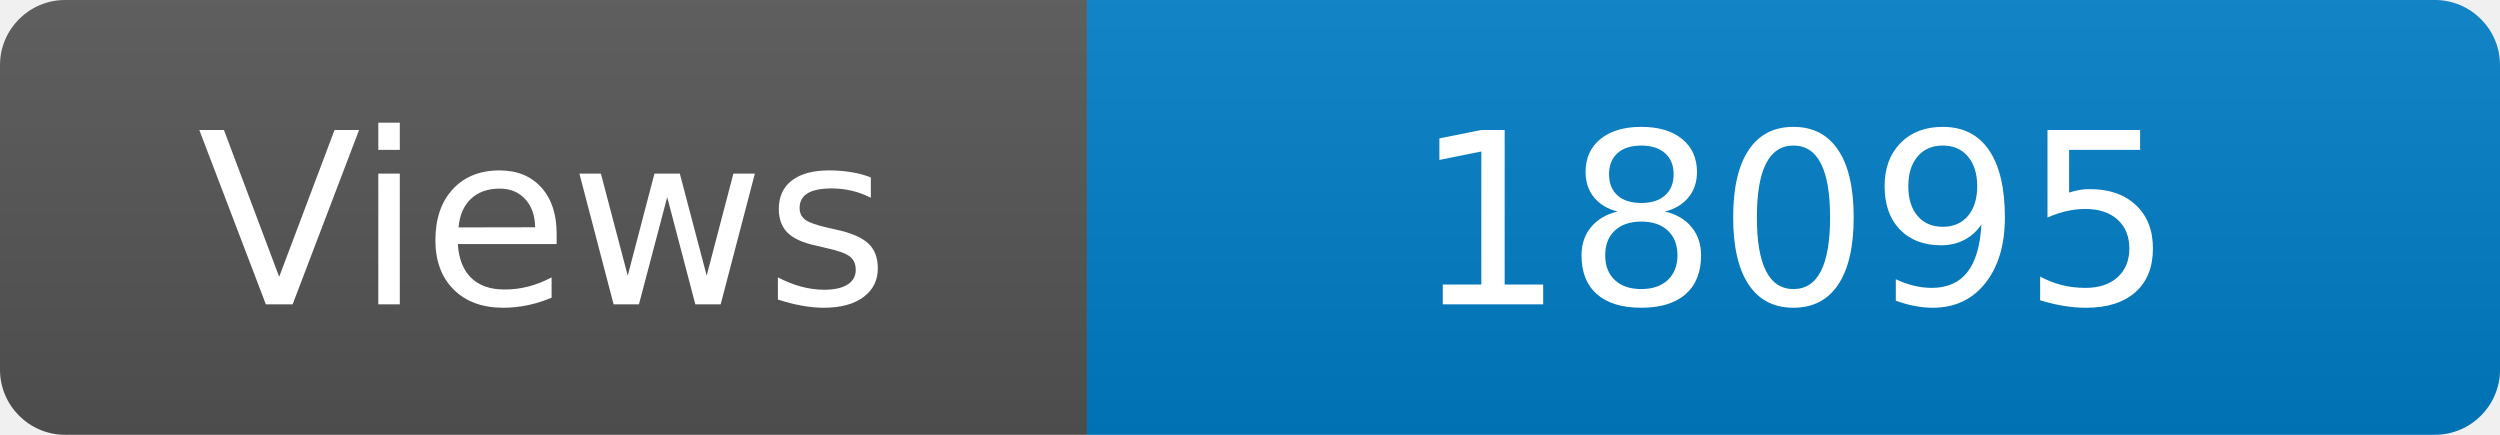
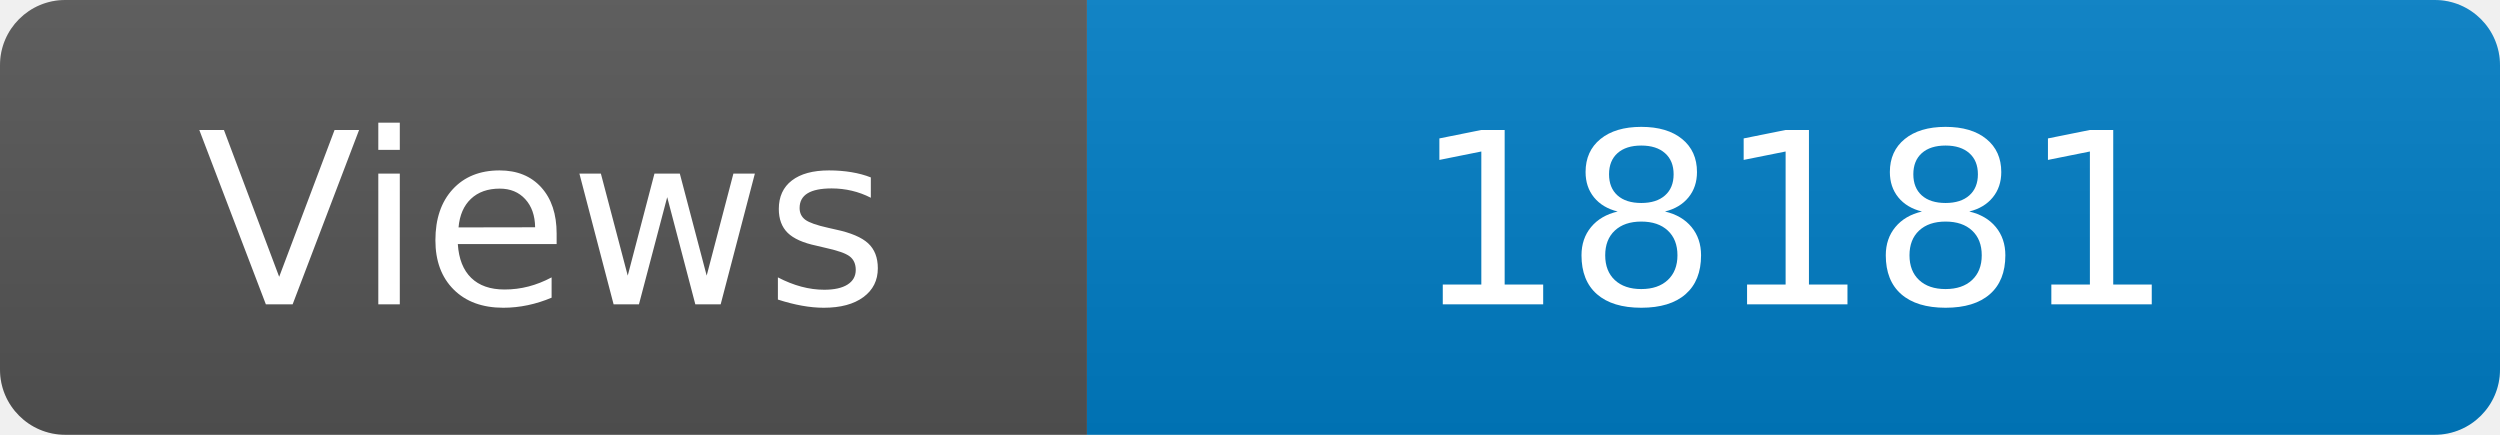
<svg xmlns="http://www.w3.org/2000/svg" width="115" height="20" role="img" aria-label="Maintained?: yes">
  <linearGradient id="s" x2="0" y2="100%">
    <stop offset="0" stop-color="#bbb" stop-opacity=".1" />
    <stop offset="1" stop-opacity=".1" />
  </linearGradient>
  <clipPath id="r">
    <rect width="115" height="20" rx="3" fill="#fff" />
  </clipPath>
  <g clip-path="url(#r)">
    <rect width="50" height="20" fill="#555" />
    <rect x="50" width="160" height="20" fill="#007ec6" />
    <rect width="115" height="20" fill="url(#s)" />
  </g>
  <g fill="#fff" text-anchor="middle" font-family="Verdana,Geneva,DejaVu Sans,sans-serif" font-size="110">
    <text x="250" y="140" transform="scale(.1)" fill="#fff">Views</text>
-     <text x="825" y="140" transform="scale(.1)" fill="#fff">18095</text>
+     <text x="825" y="140" transform="scale(.1)" fill="#fff">18181</text>
  </g>
</svg>
